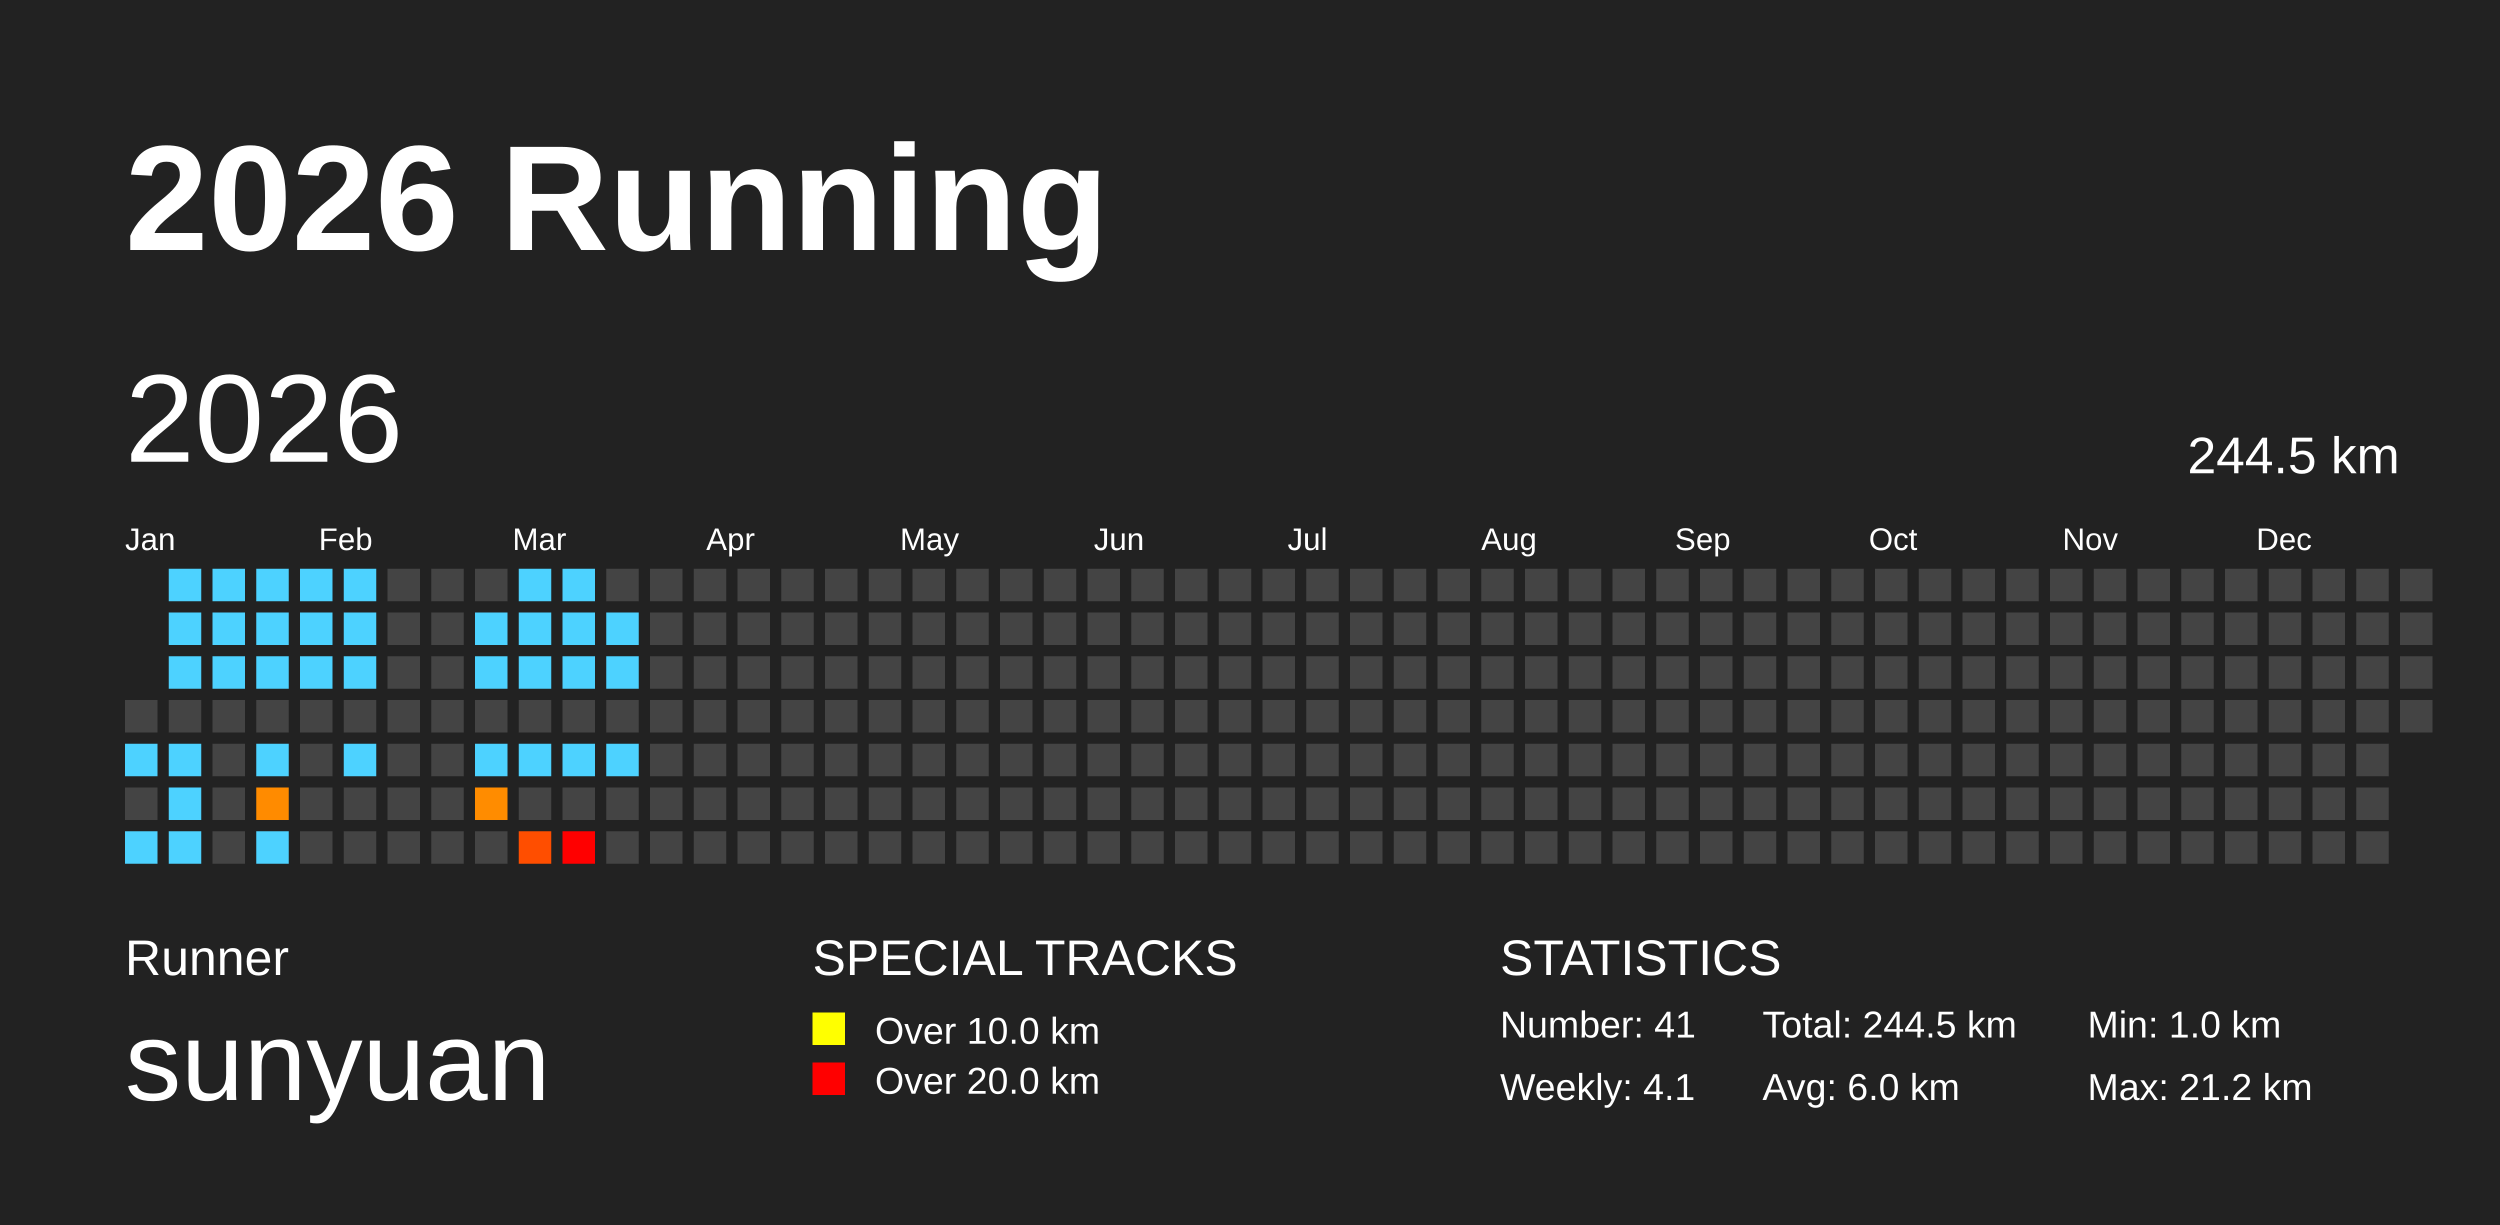
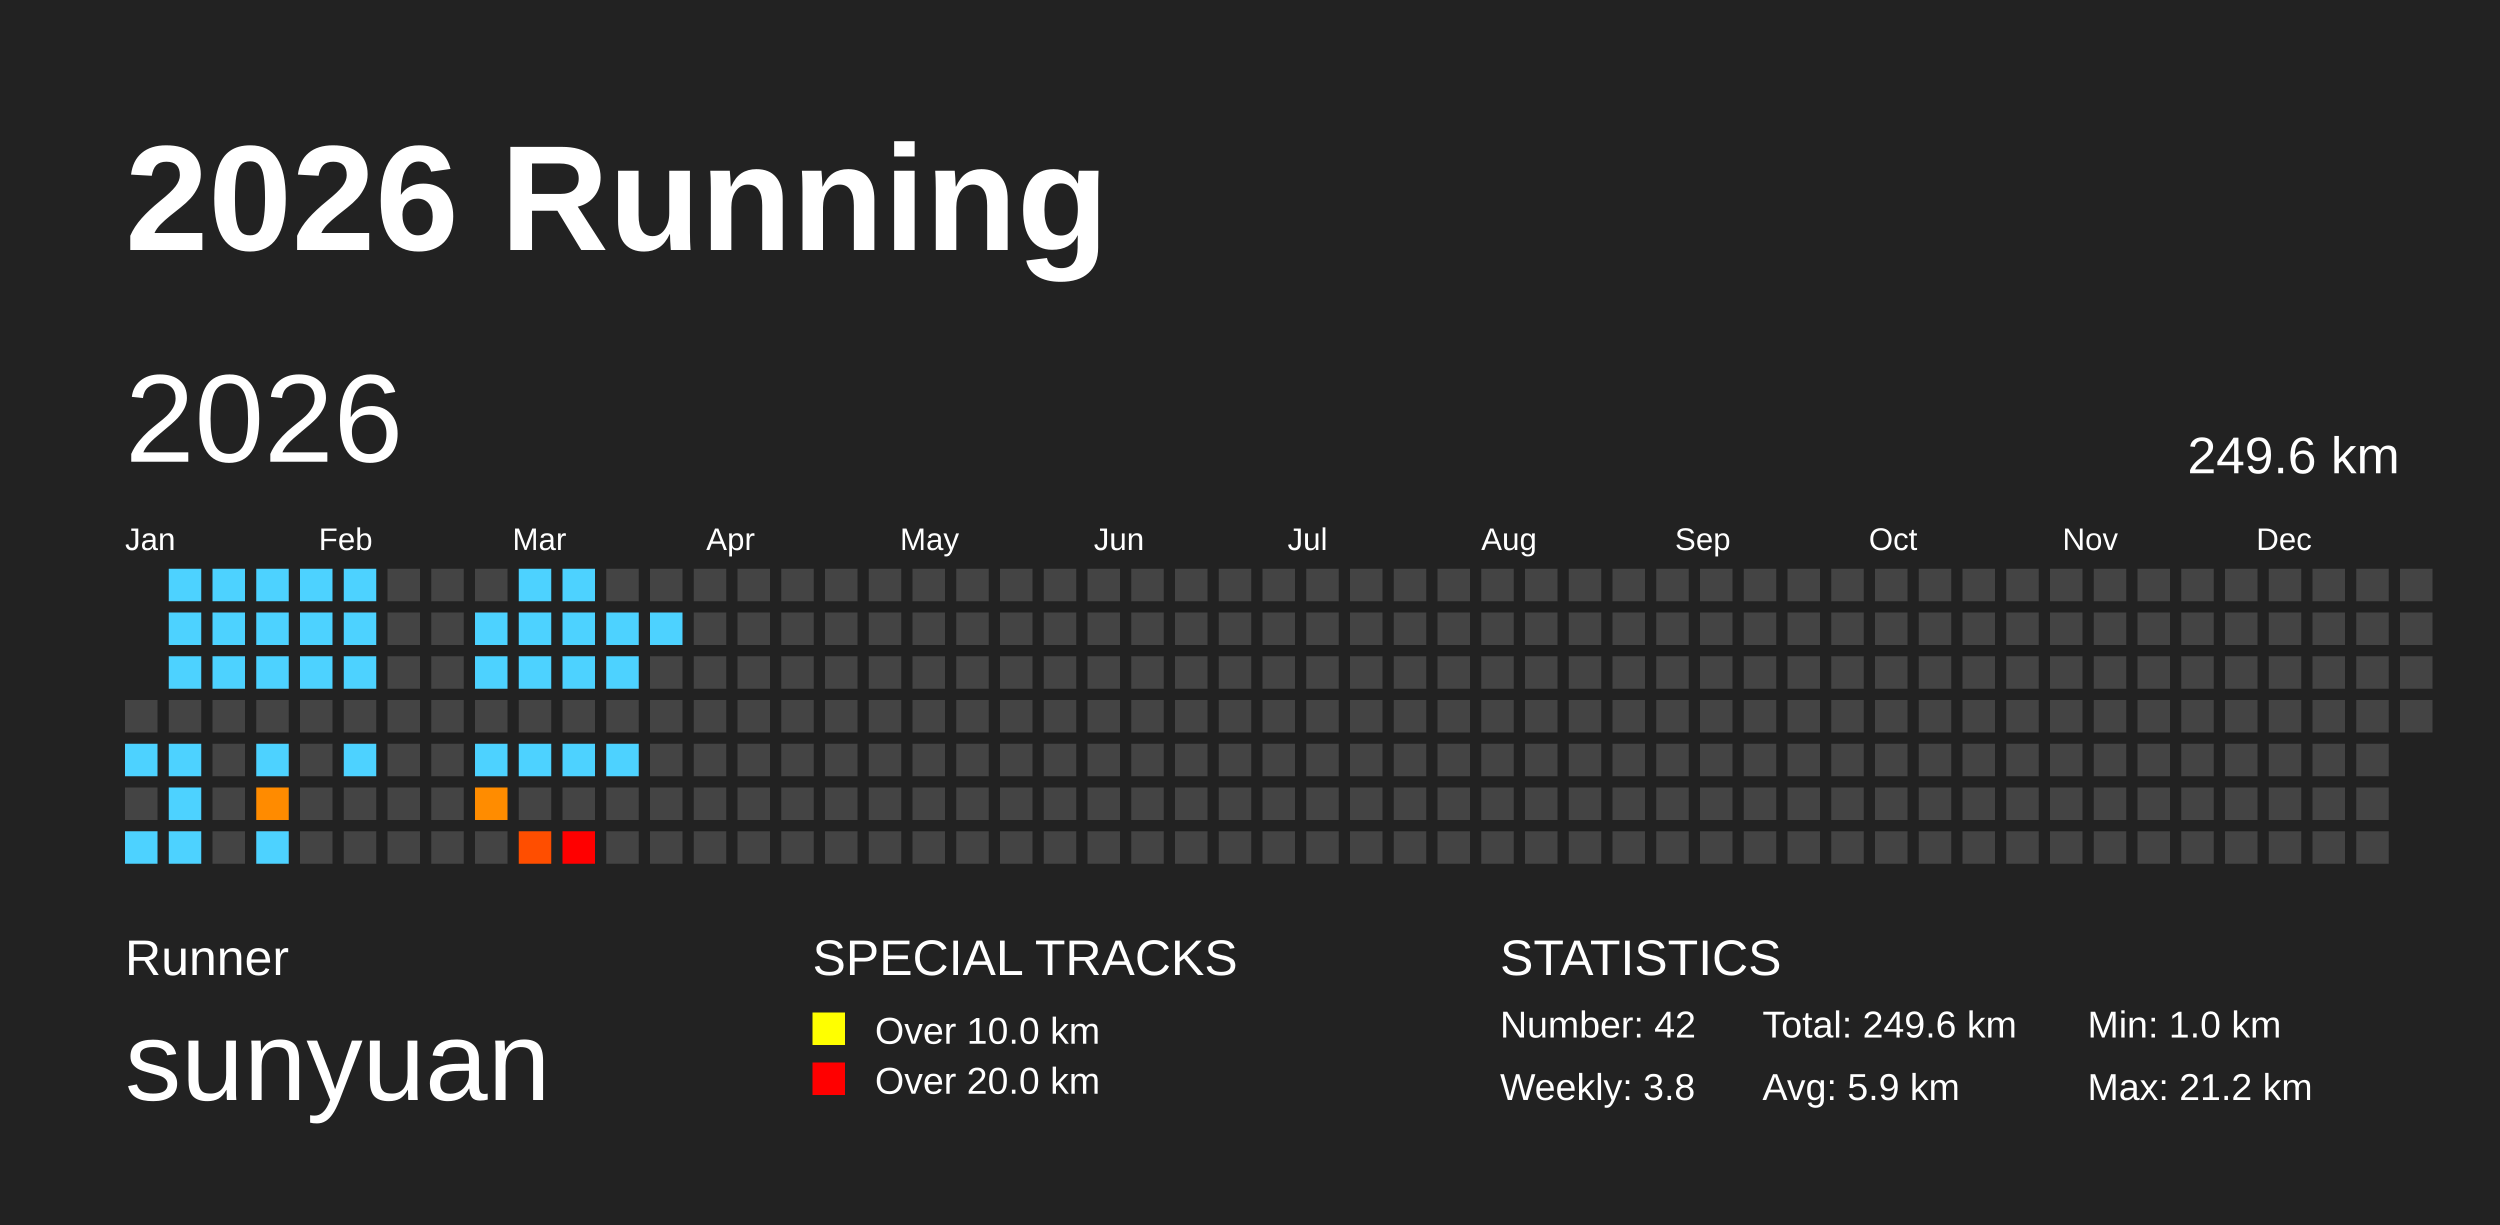
<svg xmlns="http://www.w3.org/2000/svg" baseProfile="full" height="98mm" version="1.1" viewBox="0,0,200,98" width="200mm">
  <defs />
  <rect fill="#222222" height="98" width="200" x="0" y="0" />
  <text fill="#FFFFFF" style="font-size:12px; font-family:Arial; font-weight:bold;" x="10" y="20">2026 Running</text>
  <text fill="#FFFFFF" style="font-size:4px; font-family:Arial" x="10" y="78">Runner</text>
  <text fill="#FFFFFF" style="font-size:9px; font-family:Arial" x="10" y="88">sunyuan</text>
  <text fill="#FFFFFF" style="font-size:4px; font-family:Arial" x="65" y="78">SPECIAL TRACKS</text>
  <rect fill="yellow" height="2.6" width="2.6" x="65" y="81" />
  <text fill="#FFFFFF" style="font-size:3px; font-family:Arial" x="70" y="83.5">Over 10.0 km</text>
  <rect fill="red" height="2.6" width="2.6" x="65" y="85" />
  <text fill="#FFFFFF" style="font-size:3px; font-family:Arial" x="70" y="87.5">Over 20.0 km</text>
  <text fill="#FFFFFF" style="font-size:4px; font-family:Arial" x="120" y="78">STATISTICS</text>
-   <text fill="#FFFFFF" style="font-size:3px; font-family:Arial" x="120" y="83">Number: 41</text>
-   <text fill="#FFFFFF" style="font-size:3px; font-family:Arial" x="120" y="88">Weekly: 4.1</text>
-   <text fill="#FFFFFF" style="font-size:3px; font-family:Arial" x="141" y="83">Total: 244.5 km</text>
-   <text fill="#FFFFFF" style="font-size:3px; font-family:Arial" x="141" y="88">Avg: 6.0 km</text>
+   <text fill="#FFFFFF" style="font-size:3px; font-family:Arial" x="120" y="83">Number: 42</text>
+   <text fill="#FFFFFF" style="font-size:3px; font-family:Arial" x="120" y="88">Weekly: 3.8</text>
+   <text fill="#FFFFFF" style="font-size:3px; font-family:Arial" x="141" y="83">Total: 249.6 km</text>
+   <text fill="#FFFFFF" style="font-size:3px; font-family:Arial" x="141" y="88">Avg: 5.9 km</text>
  <text fill="#FFFFFF" style="font-size:3px; font-family:Arial" x="167" y="83">Min: 1.0 km</text>
  <text fill="#FFFFFF" style="font-size:3px; font-family:Arial" x="167" y="88">Max: 21.2 km</text>
  <text dominant-baseline="hanging" fill="#FFFFFF" style="font-size:10.0px; font-family:Arial;" x="10" y="30">2026</text>
-   <text dominant-baseline="hanging" fill="#FFFFFF" style="font-size:4.125px; font-family:Arial;" x="175" y="35">244.5 km</text>
+   <text dominant-baseline="hanging" fill="#FFFFFF" style="font-size:4.125px; font-family:Arial;" x="175" y="35">249.6 km</text>
  <text fill="#FFFFFF" style="font-size:2.5px; font-family:Arial" x="10.0" y="44">Jan</text>
  <text fill="#FFFFFF" style="font-size:2.5px; font-family:Arial" x="25.5" y="44">Feb</text>
  <text fill="#FFFFFF" style="font-size:2.5px; font-family:Arial" x="41.0" y="44">Mar</text>
  <text fill="#FFFFFF" style="font-size:2.5px; font-family:Arial" x="56.5" y="44">Apr</text>
  <text fill="#FFFFFF" style="font-size:2.5px; font-family:Arial" x="72.0" y="44">May</text>
  <text fill="#FFFFFF" style="font-size:2.5px; font-family:Arial" x="87.5" y="44">Jun</text>
  <text fill="#FFFFFF" style="font-size:2.5px; font-family:Arial" x="103.0" y="44">Jul</text>
  <text fill="#FFFFFF" style="font-size:2.5px; font-family:Arial" x="118.5" y="44">Aug</text>
  <text fill="#FFFFFF" style="font-size:2.5px; font-family:Arial" x="134.0" y="44">Sep</text>
  <text fill="#FFFFFF" style="font-size:2.5px; font-family:Arial" x="149.5" y="44">Oct</text>
  <text fill="#FFFFFF" style="font-size:2.5px; font-family:Arial" x="165.0" y="44">Nov</text>
  <text fill="#FFFFFF" style="font-size:2.5px; font-family:Arial" x="180.5" y="44">Dec</text>
  <rect fill="#444444" height="2.6" width="2.6" x="10.0" y="56.0" />
  <rect fill="#4dd2ff" height="2.6" width="2.6" x="10.0" y="59.5" />
  <rect fill="#444444" height="2.6" width="2.6" x="10.0" y="63.0" />
  <rect fill="#4dd2ff" height="2.6" width="2.6" x="10.0" y="66.5" />
  <rect fill="#4dd2ff" height="2.6" width="2.6" x="13.5" y="45.5" />
  <rect fill="#4dd2ff" height="2.6" width="2.6" x="13.5" y="49.0" />
  <rect fill="#4dd2ff" height="2.6" width="2.6" x="13.5" y="52.5" />
  <rect fill="#444444" height="2.6" width="2.6" x="13.5" y="56.0" />
  <rect fill="#4dd2ff" height="2.6" width="2.6" x="13.5" y="59.5" />
  <rect fill="#4dd2ff" height="2.6" width="2.6" x="13.5" y="63.0" />
  <rect fill="#4dd2ff" height="2.6" width="2.6" x="13.5" y="66.5" />
  <rect fill="#4dd2ff" height="2.6" width="2.6" x="17.0" y="45.5" />
  <rect fill="#4dd2ff" height="2.6" width="2.6" x="17.0" y="49.0" />
  <rect fill="#4dd2ff" height="2.6" width="2.6" x="17.0" y="52.5" />
  <rect fill="#444444" height="2.6" width="2.6" x="17.0" y="56.0" />
  <rect fill="#444444" height="2.6" width="2.6" x="17.0" y="59.5" />
  <rect fill="#444444" height="2.6" width="2.6" x="17.0" y="63.0" />
  <rect fill="#444444" height="2.6" width="2.6" x="17.0" y="66.5" />
  <rect fill="#4dd2ff" height="2.6" width="2.6" x="20.5" y="45.5" />
  <rect fill="#4dd2ff" height="2.6" width="2.6" x="20.5" y="49.0" />
  <rect fill="#4dd2ff" height="2.6" width="2.6" x="20.5" y="52.5" />
  <rect fill="#444444" height="2.6" width="2.6" x="20.5" y="56.0" />
  <rect fill="#4dd2ff" height="2.6" width="2.6" x="20.5" y="59.5" />
  <rect fill="#ff8b00" height="2.6" width="2.6" x="20.5" y="63.0" />
  <rect fill="#4dd2ff" height="2.6" width="2.6" x="20.5" y="66.5" />
  <rect fill="#4dd2ff" height="2.6" width="2.6" x="24.0" y="45.5" />
  <rect fill="#4dd2ff" height="2.6" width="2.6" x="24.0" y="49.0" />
  <rect fill="#4dd2ff" height="2.6" width="2.6" x="24.0" y="52.5" />
  <rect fill="#444444" height="2.6" width="2.6" x="24.0" y="56.0" />
  <rect fill="#444444" height="2.6" width="2.6" x="24.0" y="59.5" />
  <rect fill="#444444" height="2.6" width="2.6" x="24.0" y="63.0" />
  <rect fill="#444444" height="2.6" width="2.6" x="24.0" y="66.5" />
  <rect fill="#4dd2ff" height="2.6" width="2.6" x="27.5" y="45.5" />
  <rect fill="#4dd2ff" height="2.6" width="2.6" x="27.5" y="49.0" />
  <rect fill="#4dd2ff" height="2.6" width="2.6" x="27.5" y="52.5" />
  <rect fill="#444444" height="2.6" width="2.6" x="27.5" y="56.0" />
  <rect fill="#4dd2ff" height="2.6" width="2.6" x="27.5" y="59.5" />
  <rect fill="#444444" height="2.6" width="2.6" x="27.5" y="63.0" />
  <rect fill="#444444" height="2.6" width="2.6" x="27.5" y="66.5" />
  <rect fill="#444444" height="2.6" width="2.6" x="31.0" y="45.5" />
  <rect fill="#444444" height="2.6" width="2.6" x="31.0" y="49.0" />
  <rect fill="#444444" height="2.6" width="2.6" x="31.0" y="52.5" />
  <rect fill="#444444" height="2.6" width="2.6" x="31.0" y="56.0" />
  <rect fill="#444444" height="2.6" width="2.6" x="31.0" y="59.5" />
  <rect fill="#444444" height="2.6" width="2.6" x="31.0" y="63.0" />
  <rect fill="#444444" height="2.6" width="2.6" x="31.0" y="66.5" />
  <rect fill="#444444" height="2.6" width="2.6" x="34.5" y="45.5" />
  <rect fill="#444444" height="2.6" width="2.6" x="34.5" y="49.0" />
  <rect fill="#444444" height="2.6" width="2.6" x="34.5" y="52.5" />
  <rect fill="#444444" height="2.6" width="2.6" x="34.5" y="56.0" />
  <rect fill="#444444" height="2.6" width="2.6" x="34.5" y="59.5" />
  <rect fill="#444444" height="2.6" width="2.6" x="34.5" y="63.0" />
  <rect fill="#444444" height="2.6" width="2.6" x="34.5" y="66.5" />
  <rect fill="#444444" height="2.6" width="2.6" x="38.0" y="45.5" />
  <rect fill="#4dd2ff" height="2.6" width="2.6" x="38.0" y="49.0" />
  <rect fill="#4dd2ff" height="2.6" width="2.6" x="38.0" y="52.5" />
  <rect fill="#444444" height="2.6" width="2.6" x="38.0" y="56.0" />
  <rect fill="#4dd2ff" height="2.6" width="2.6" x="38.0" y="59.5" />
  <rect fill="#ff8c00" height="2.6" width="2.6" x="38.0" y="63.0" />
  <rect fill="#444444" height="2.6" width="2.6" x="38.0" y="66.5" />
  <rect fill="#4dd2ff" height="2.6" width="2.6" x="41.5" y="45.5" />
  <rect fill="#4dd2ff" height="2.6" width="2.6" x="41.5" y="49.0" />
  <rect fill="#4dd2ff" height="2.6" width="2.6" x="41.5" y="52.5" />
  <rect fill="#444444" height="2.6" width="2.6" x="41.5" y="56.0" />
  <rect fill="#4dd2ff" height="2.6" width="2.6" x="41.5" y="59.5" />
  <rect fill="#444444" height="2.6" width="2.6" x="41.5" y="63.0" />
  <rect fill="#ff4e00" height="2.6" width="2.6" x="41.5" y="66.5" />
  <rect fill="#4dd2ff" height="2.6" width="2.6" x="45.0" y="45.5" />
  <rect fill="#4dd2ff" height="2.6" width="2.6" x="45.0" y="49.0" />
  <rect fill="#4dd2ff" height="2.6" width="2.6" x="45.0" y="52.5" />
  <rect fill="#444444" height="2.6" width="2.6" x="45.0" y="56.0" />
  <rect fill="#4dd2ff" height="2.6" width="2.6" x="45.0" y="59.5" />
  <rect fill="#444444" height="2.6" width="2.6" x="45.0" y="63.0" />
  <rect fill="red" height="2.6" width="2.6" x="45.0" y="66.5" />
  <rect fill="#444444" height="2.6" width="2.6" x="48.5" y="45.5" />
  <rect fill="#4dd2ff" height="2.6" width="2.6" x="48.5" y="49.0" />
  <rect fill="#4dd2ff" height="2.6" width="2.6" x="48.5" y="52.5" />
  <rect fill="#444444" height="2.6" width="2.6" x="48.5" y="56.0" />
  <rect fill="#4dd2ff" height="2.6" width="2.6" x="48.5" y="59.5" />
  <rect fill="#444444" height="2.6" width="2.6" x="48.5" y="63.0" />
  <rect fill="#444444" height="2.6" width="2.6" x="48.5" y="66.5" />
  <rect fill="#444444" height="2.6" width="2.6" x="52.0" y="45.5" />
-   <rect fill="#444444" height="2.6" width="2.6" x="52.0" y="49.0" />
+   <rect fill="#4dd2ff" height="2.6" width="2.6" x="52.0" y="49.0" />
  <rect fill="#444444" height="2.6" width="2.6" x="52.0" y="52.5" />
  <rect fill="#444444" height="2.6" width="2.6" x="52.0" y="56.0" />
  <rect fill="#444444" height="2.6" width="2.6" x="52.0" y="59.5" />
  <rect fill="#444444" height="2.6" width="2.6" x="52.0" y="63.0" />
  <rect fill="#444444" height="2.6" width="2.6" x="52.0" y="66.5" />
  <rect fill="#444444" height="2.6" width="2.6" x="55.5" y="45.5" />
  <rect fill="#444444" height="2.6" width="2.6" x="55.5" y="49.0" />
  <rect fill="#444444" height="2.6" width="2.6" x="55.5" y="52.5" />
  <rect fill="#444444" height="2.6" width="2.6" x="55.5" y="56.0" />
  <rect fill="#444444" height="2.6" width="2.6" x="55.5" y="59.5" />
  <rect fill="#444444" height="2.6" width="2.6" x="55.5" y="63.0" />
  <rect fill="#444444" height="2.6" width="2.6" x="55.5" y="66.5" />
  <rect fill="#444444" height="2.6" width="2.6" x="59.0" y="45.5" />
  <rect fill="#444444" height="2.6" width="2.6" x="59.0" y="49.0" />
  <rect fill="#444444" height="2.6" width="2.6" x="59.0" y="52.5" />
  <rect fill="#444444" height="2.6" width="2.6" x="59.0" y="56.0" />
  <rect fill="#444444" height="2.6" width="2.6" x="59.0" y="59.5" />
  <rect fill="#444444" height="2.6" width="2.6" x="59.0" y="63.0" />
  <rect fill="#444444" height="2.6" width="2.6" x="59.0" y="66.5" />
  <rect fill="#444444" height="2.6" width="2.6" x="62.5" y="45.5" />
  <rect fill="#444444" height="2.6" width="2.6" x="62.5" y="49.0" />
  <rect fill="#444444" height="2.6" width="2.6" x="62.5" y="52.5" />
  <rect fill="#444444" height="2.6" width="2.6" x="62.5" y="56.0" />
  <rect fill="#444444" height="2.6" width="2.6" x="62.5" y="59.5" />
  <rect fill="#444444" height="2.6" width="2.6" x="62.5" y="63.0" />
  <rect fill="#444444" height="2.6" width="2.6" x="62.5" y="66.5" />
  <rect fill="#444444" height="2.6" width="2.6" x="66.0" y="45.5" />
  <rect fill="#444444" height="2.6" width="2.6" x="66.0" y="49.0" />
  <rect fill="#444444" height="2.6" width="2.6" x="66.0" y="52.5" />
  <rect fill="#444444" height="2.6" width="2.6" x="66.0" y="56.0" />
  <rect fill="#444444" height="2.6" width="2.6" x="66.0" y="59.5" />
  <rect fill="#444444" height="2.6" width="2.6" x="66.0" y="63.0" />
  <rect fill="#444444" height="2.6" width="2.6" x="66.0" y="66.5" />
  <rect fill="#444444" height="2.6" width="2.6" x="69.5" y="45.5" />
  <rect fill="#444444" height="2.6" width="2.6" x="69.5" y="49.0" />
  <rect fill="#444444" height="2.6" width="2.6" x="69.5" y="52.5" />
  <rect fill="#444444" height="2.6" width="2.6" x="69.5" y="56.0" />
  <rect fill="#444444" height="2.6" width="2.6" x="69.5" y="59.5" />
  <rect fill="#444444" height="2.6" width="2.6" x="69.5" y="63.0" />
  <rect fill="#444444" height="2.6" width="2.6" x="69.5" y="66.5" />
  <rect fill="#444444" height="2.6" width="2.6" x="73.0" y="45.5" />
  <rect fill="#444444" height="2.6" width="2.6" x="73.0" y="49.0" />
  <rect fill="#444444" height="2.6" width="2.6" x="73.0" y="52.5" />
  <rect fill="#444444" height="2.6" width="2.6" x="73.0" y="56.0" />
  <rect fill="#444444" height="2.6" width="2.6" x="73.0" y="59.5" />
  <rect fill="#444444" height="2.6" width="2.6" x="73.0" y="63.0" />
  <rect fill="#444444" height="2.6" width="2.6" x="73.0" y="66.5" />
  <rect fill="#444444" height="2.6" width="2.6" x="76.5" y="45.5" />
  <rect fill="#444444" height="2.6" width="2.6" x="76.5" y="49.0" />
  <rect fill="#444444" height="2.6" width="2.6" x="76.5" y="52.5" />
  <rect fill="#444444" height="2.6" width="2.6" x="76.5" y="56.0" />
  <rect fill="#444444" height="2.6" width="2.6" x="76.5" y="59.5" />
  <rect fill="#444444" height="2.6" width="2.6" x="76.5" y="63.0" />
  <rect fill="#444444" height="2.6" width="2.6" x="76.5" y="66.5" />
  <rect fill="#444444" height="2.6" width="2.6" x="80.0" y="45.5" />
  <rect fill="#444444" height="2.6" width="2.6" x="80.0" y="49.0" />
  <rect fill="#444444" height="2.6" width="2.6" x="80.0" y="52.5" />
  <rect fill="#444444" height="2.6" width="2.6" x="80.0" y="56.0" />
  <rect fill="#444444" height="2.6" width="2.6" x="80.0" y="59.5" />
  <rect fill="#444444" height="2.6" width="2.6" x="80.0" y="63.0" />
  <rect fill="#444444" height="2.6" width="2.6" x="80.0" y="66.5" />
  <rect fill="#444444" height="2.6" width="2.6" x="83.5" y="45.5" />
  <rect fill="#444444" height="2.6" width="2.6" x="83.5" y="49.0" />
  <rect fill="#444444" height="2.6" width="2.6" x="83.5" y="52.5" />
  <rect fill="#444444" height="2.6" width="2.6" x="83.5" y="56.0" />
  <rect fill="#444444" height="2.6" width="2.6" x="83.5" y="59.5" />
  <rect fill="#444444" height="2.6" width="2.6" x="83.5" y="63.0" />
  <rect fill="#444444" height="2.6" width="2.6" x="83.5" y="66.5" />
  <rect fill="#444444" height="2.6" width="2.6" x="87.0" y="45.5" />
  <rect fill="#444444" height="2.6" width="2.6" x="87.0" y="49.0" />
  <rect fill="#444444" height="2.6" width="2.6" x="87.0" y="52.5" />
  <rect fill="#444444" height="2.6" width="2.6" x="87.0" y="56.0" />
  <rect fill="#444444" height="2.6" width="2.6" x="87.0" y="59.5" />
  <rect fill="#444444" height="2.6" width="2.6" x="87.0" y="63.0" />
  <rect fill="#444444" height="2.6" width="2.6" x="87.0" y="66.5" />
  <rect fill="#444444" height="2.6" width="2.6" x="90.5" y="45.5" />
  <rect fill="#444444" height="2.6" width="2.6" x="90.5" y="49.0" />
  <rect fill="#444444" height="2.6" width="2.6" x="90.5" y="52.5" />
  <rect fill="#444444" height="2.6" width="2.6" x="90.5" y="56.0" />
  <rect fill="#444444" height="2.6" width="2.6" x="90.5" y="59.5" />
  <rect fill="#444444" height="2.6" width="2.6" x="90.5" y="63.0" />
  <rect fill="#444444" height="2.6" width="2.6" x="90.5" y="66.5" />
  <rect fill="#444444" height="2.6" width="2.6" x="94.0" y="45.5" />
  <rect fill="#444444" height="2.6" width="2.6" x="94.0" y="49.0" />
  <rect fill="#444444" height="2.6" width="2.6" x="94.0" y="52.5" />
  <rect fill="#444444" height="2.6" width="2.6" x="94.0" y="56.0" />
  <rect fill="#444444" height="2.6" width="2.6" x="94.0" y="59.5" />
  <rect fill="#444444" height="2.6" width="2.6" x="94.0" y="63.0" />
  <rect fill="#444444" height="2.6" width="2.6" x="94.0" y="66.5" />
  <rect fill="#444444" height="2.6" width="2.6" x="97.5" y="45.5" />
  <rect fill="#444444" height="2.6" width="2.6" x="97.5" y="49.0" />
  <rect fill="#444444" height="2.6" width="2.6" x="97.5" y="52.5" />
  <rect fill="#444444" height="2.6" width="2.6" x="97.5" y="56.0" />
  <rect fill="#444444" height="2.6" width="2.6" x="97.5" y="59.5" />
  <rect fill="#444444" height="2.6" width="2.6" x="97.5" y="63.0" />
  <rect fill="#444444" height="2.6" width="2.6" x="97.5" y="66.5" />
  <rect fill="#444444" height="2.6" width="2.6" x="101.0" y="45.5" />
  <rect fill="#444444" height="2.6" width="2.6" x="101.0" y="49.0" />
  <rect fill="#444444" height="2.6" width="2.6" x="101.0" y="52.5" />
  <rect fill="#444444" height="2.6" width="2.6" x="101.0" y="56.0" />
  <rect fill="#444444" height="2.6" width="2.6" x="101.0" y="59.5" />
  <rect fill="#444444" height="2.6" width="2.6" x="101.0" y="63.0" />
  <rect fill="#444444" height="2.6" width="2.6" x="101.0" y="66.5" />
  <rect fill="#444444" height="2.6" width="2.6" x="104.5" y="45.5" />
  <rect fill="#444444" height="2.6" width="2.6" x="104.5" y="49.0" />
  <rect fill="#444444" height="2.6" width="2.6" x="104.5" y="52.5" />
  <rect fill="#444444" height="2.6" width="2.6" x="104.5" y="56.0" />
  <rect fill="#444444" height="2.6" width="2.6" x="104.5" y="59.5" />
  <rect fill="#444444" height="2.6" width="2.6" x="104.5" y="63.0" />
  <rect fill="#444444" height="2.6" width="2.6" x="104.5" y="66.5" />
  <rect fill="#444444" height="2.6" width="2.6" x="108.0" y="45.5" />
  <rect fill="#444444" height="2.6" width="2.6" x="108.0" y="49.0" />
  <rect fill="#444444" height="2.6" width="2.6" x="108.0" y="52.5" />
  <rect fill="#444444" height="2.6" width="2.6" x="108.0" y="56.0" />
  <rect fill="#444444" height="2.6" width="2.6" x="108.0" y="59.5" />
  <rect fill="#444444" height="2.6" width="2.6" x="108.0" y="63.0" />
  <rect fill="#444444" height="2.6" width="2.6" x="108.0" y="66.5" />
  <rect fill="#444444" height="2.6" width="2.6" x="111.5" y="45.5" />
  <rect fill="#444444" height="2.6" width="2.6" x="111.5" y="49.0" />
  <rect fill="#444444" height="2.6" width="2.6" x="111.5" y="52.5" />
  <rect fill="#444444" height="2.6" width="2.6" x="111.5" y="56.0" />
  <rect fill="#444444" height="2.6" width="2.6" x="111.5" y="59.5" />
  <rect fill="#444444" height="2.6" width="2.6" x="111.5" y="63.0" />
  <rect fill="#444444" height="2.6" width="2.6" x="111.5" y="66.5" />
  <rect fill="#444444" height="2.6" width="2.6" x="115.0" y="45.5" />
  <rect fill="#444444" height="2.6" width="2.6" x="115.0" y="49.0" />
  <rect fill="#444444" height="2.6" width="2.6" x="115.0" y="52.5" />
  <rect fill="#444444" height="2.6" width="2.6" x="115.0" y="56.0" />
  <rect fill="#444444" height="2.6" width="2.6" x="115.0" y="59.5" />
  <rect fill="#444444" height="2.6" width="2.6" x="115.0" y="63.0" />
  <rect fill="#444444" height="2.6" width="2.6" x="115.0" y="66.5" />
  <rect fill="#444444" height="2.6" width="2.6" x="118.5" y="45.5" />
  <rect fill="#444444" height="2.6" width="2.6" x="118.5" y="49.0" />
  <rect fill="#444444" height="2.6" width="2.6" x="118.5" y="52.5" />
  <rect fill="#444444" height="2.6" width="2.6" x="118.5" y="56.0" />
  <rect fill="#444444" height="2.6" width="2.6" x="118.5" y="59.5" />
  <rect fill="#444444" height="2.6" width="2.6" x="118.5" y="63.0" />
  <rect fill="#444444" height="2.6" width="2.6" x="118.5" y="66.5" />
  <rect fill="#444444" height="2.6" width="2.6" x="122.0" y="45.5" />
  <rect fill="#444444" height="2.6" width="2.6" x="122.0" y="49.0" />
  <rect fill="#444444" height="2.6" width="2.6" x="122.0" y="52.5" />
  <rect fill="#444444" height="2.6" width="2.6" x="122.0" y="56.0" />
  <rect fill="#444444" height="2.6" width="2.6" x="122.0" y="59.5" />
  <rect fill="#444444" height="2.6" width="2.6" x="122.0" y="63.0" />
  <rect fill="#444444" height="2.6" width="2.6" x="122.0" y="66.5" />
  <rect fill="#444444" height="2.6" width="2.6" x="125.5" y="45.5" />
  <rect fill="#444444" height="2.6" width="2.6" x="125.5" y="49.0" />
  <rect fill="#444444" height="2.6" width="2.6" x="125.5" y="52.5" />
  <rect fill="#444444" height="2.6" width="2.6" x="125.5" y="56.0" />
  <rect fill="#444444" height="2.6" width="2.6" x="125.5" y="59.5" />
  <rect fill="#444444" height="2.6" width="2.6" x="125.5" y="63.0" />
  <rect fill="#444444" height="2.6" width="2.6" x="125.5" y="66.5" />
  <rect fill="#444444" height="2.6" width="2.6" x="129.0" y="45.5" />
  <rect fill="#444444" height="2.6" width="2.6" x="129.0" y="49.0" />
  <rect fill="#444444" height="2.6" width="2.6" x="129.0" y="52.5" />
  <rect fill="#444444" height="2.6" width="2.6" x="129.0" y="56.0" />
  <rect fill="#444444" height="2.6" width="2.6" x="129.0" y="59.5" />
  <rect fill="#444444" height="2.6" width="2.6" x="129.0" y="63.0" />
  <rect fill="#444444" height="2.6" width="2.6" x="129.0" y="66.5" />
  <rect fill="#444444" height="2.6" width="2.6" x="132.5" y="45.5" />
  <rect fill="#444444" height="2.6" width="2.6" x="132.5" y="49.0" />
  <rect fill="#444444" height="2.6" width="2.6" x="132.5" y="52.5" />
  <rect fill="#444444" height="2.6" width="2.6" x="132.5" y="56.0" />
  <rect fill="#444444" height="2.6" width="2.6" x="132.5" y="59.5" />
  <rect fill="#444444" height="2.6" width="2.6" x="132.5" y="63.0" />
  <rect fill="#444444" height="2.6" width="2.6" x="132.5" y="66.5" />
  <rect fill="#444444" height="2.6" width="2.6" x="136.0" y="45.5" />
  <rect fill="#444444" height="2.6" width="2.6" x="136.0" y="49.0" />
  <rect fill="#444444" height="2.6" width="2.6" x="136.0" y="52.5" />
  <rect fill="#444444" height="2.6" width="2.6" x="136.0" y="56.0" />
  <rect fill="#444444" height="2.6" width="2.6" x="136.0" y="59.5" />
  <rect fill="#444444" height="2.6" width="2.6" x="136.0" y="63.0" />
  <rect fill="#444444" height="2.6" width="2.6" x="136.0" y="66.5" />
  <rect fill="#444444" height="2.6" width="2.6" x="139.5" y="45.5" />
  <rect fill="#444444" height="2.6" width="2.6" x="139.5" y="49.0" />
  <rect fill="#444444" height="2.6" width="2.6" x="139.5" y="52.5" />
  <rect fill="#444444" height="2.6" width="2.6" x="139.5" y="56.0" />
  <rect fill="#444444" height="2.6" width="2.6" x="139.5" y="59.5" />
  <rect fill="#444444" height="2.6" width="2.6" x="139.5" y="63.0" />
  <rect fill="#444444" height="2.6" width="2.6" x="139.5" y="66.5" />
  <rect fill="#444444" height="2.6" width="2.6" x="143.0" y="45.5" />
  <rect fill="#444444" height="2.6" width="2.6" x="143.0" y="49.0" />
  <rect fill="#444444" height="2.6" width="2.6" x="143.0" y="52.5" />
  <rect fill="#444444" height="2.6" width="2.6" x="143.0" y="56.0" />
  <rect fill="#444444" height="2.6" width="2.6" x="143.0" y="59.5" />
  <rect fill="#444444" height="2.6" width="2.6" x="143.0" y="63.0" />
  <rect fill="#444444" height="2.6" width="2.6" x="143.0" y="66.5" />
  <rect fill="#444444" height="2.6" width="2.6" x="146.5" y="45.5" />
  <rect fill="#444444" height="2.6" width="2.6" x="146.5" y="49.0" />
  <rect fill="#444444" height="2.6" width="2.6" x="146.5" y="52.5" />
  <rect fill="#444444" height="2.6" width="2.6" x="146.5" y="56.0" />
  <rect fill="#444444" height="2.6" width="2.6" x="146.5" y="59.5" />
  <rect fill="#444444" height="2.6" width="2.6" x="146.5" y="63.0" />
  <rect fill="#444444" height="2.6" width="2.6" x="146.5" y="66.5" />
  <rect fill="#444444" height="2.6" width="2.6" x="150.0" y="45.5" />
  <rect fill="#444444" height="2.6" width="2.6" x="150.0" y="49.0" />
  <rect fill="#444444" height="2.6" width="2.6" x="150.0" y="52.5" />
  <rect fill="#444444" height="2.6" width="2.6" x="150.0" y="56.0" />
  <rect fill="#444444" height="2.6" width="2.6" x="150.0" y="59.5" />
  <rect fill="#444444" height="2.6" width="2.6" x="150.0" y="63.0" />
  <rect fill="#444444" height="2.6" width="2.6" x="150.0" y="66.5" />
  <rect fill="#444444" height="2.6" width="2.6" x="153.5" y="45.5" />
  <rect fill="#444444" height="2.6" width="2.6" x="153.5" y="49.0" />
  <rect fill="#444444" height="2.6" width="2.6" x="153.5" y="52.5" />
  <rect fill="#444444" height="2.6" width="2.6" x="153.5" y="56.0" />
  <rect fill="#444444" height="2.6" width="2.6" x="153.5" y="59.5" />
  <rect fill="#444444" height="2.6" width="2.6" x="153.5" y="63.0" />
  <rect fill="#444444" height="2.6" width="2.6" x="153.5" y="66.5" />
  <rect fill="#444444" height="2.6" width="2.6" x="157.0" y="45.5" />
  <rect fill="#444444" height="2.6" width="2.6" x="157.0" y="49.0" />
  <rect fill="#444444" height="2.6" width="2.6" x="157.0" y="52.5" />
  <rect fill="#444444" height="2.6" width="2.6" x="157.0" y="56.0" />
  <rect fill="#444444" height="2.6" width="2.6" x="157.0" y="59.5" />
  <rect fill="#444444" height="2.6" width="2.6" x="157.0" y="63.0" />
  <rect fill="#444444" height="2.6" width="2.6" x="157.0" y="66.5" />
  <rect fill="#444444" height="2.6" width="2.6" x="160.5" y="45.5" />
  <rect fill="#444444" height="2.6" width="2.6" x="160.5" y="49.0" />
  <rect fill="#444444" height="2.6" width="2.6" x="160.5" y="52.5" />
  <rect fill="#444444" height="2.6" width="2.6" x="160.5" y="56.0" />
  <rect fill="#444444" height="2.6" width="2.6" x="160.5" y="59.5" />
  <rect fill="#444444" height="2.6" width="2.6" x="160.5" y="63.0" />
  <rect fill="#444444" height="2.6" width="2.6" x="160.5" y="66.5" />
  <rect fill="#444444" height="2.6" width="2.6" x="164.0" y="45.5" />
  <rect fill="#444444" height="2.6" width="2.6" x="164.0" y="49.0" />
  <rect fill="#444444" height="2.6" width="2.6" x="164.0" y="52.5" />
  <rect fill="#444444" height="2.6" width="2.6" x="164.0" y="56.0" />
  <rect fill="#444444" height="2.6" width="2.6" x="164.0" y="59.5" />
  <rect fill="#444444" height="2.6" width="2.6" x="164.0" y="63.0" />
  <rect fill="#444444" height="2.6" width="2.6" x="164.0" y="66.5" />
  <rect fill="#444444" height="2.6" width="2.6" x="167.5" y="45.5" />
  <rect fill="#444444" height="2.6" width="2.6" x="167.5" y="49.0" />
  <rect fill="#444444" height="2.6" width="2.6" x="167.5" y="52.5" />
  <rect fill="#444444" height="2.6" width="2.6" x="167.5" y="56.0" />
  <rect fill="#444444" height="2.6" width="2.6" x="167.5" y="59.5" />
  <rect fill="#444444" height="2.6" width="2.6" x="167.5" y="63.0" />
  <rect fill="#444444" height="2.6" width="2.6" x="167.5" y="66.5" />
  <rect fill="#444444" height="2.6" width="2.6" x="171.0" y="45.5" />
  <rect fill="#444444" height="2.6" width="2.6" x="171.0" y="49.0" />
  <rect fill="#444444" height="2.6" width="2.6" x="171.0" y="52.5" />
  <rect fill="#444444" height="2.6" width="2.6" x="171.0" y="56.0" />
  <rect fill="#444444" height="2.6" width="2.6" x="171.0" y="59.5" />
  <rect fill="#444444" height="2.6" width="2.6" x="171.0" y="63.0" />
  <rect fill="#444444" height="2.6" width="2.6" x="171.0" y="66.5" />
  <rect fill="#444444" height="2.6" width="2.6" x="174.5" y="45.5" />
  <rect fill="#444444" height="2.6" width="2.6" x="174.5" y="49.0" />
  <rect fill="#444444" height="2.6" width="2.6" x="174.5" y="52.5" />
  <rect fill="#444444" height="2.6" width="2.6" x="174.5" y="56.0" />
  <rect fill="#444444" height="2.6" width="2.6" x="174.5" y="59.5" />
  <rect fill="#444444" height="2.6" width="2.6" x="174.5" y="63.0" />
  <rect fill="#444444" height="2.6" width="2.6" x="174.5" y="66.5" />
  <rect fill="#444444" height="2.6" width="2.6" x="178.0" y="45.5" />
  <rect fill="#444444" height="2.6" width="2.6" x="178.0" y="49.0" />
  <rect fill="#444444" height="2.6" width="2.6" x="178.0" y="52.5" />
  <rect fill="#444444" height="2.6" width="2.6" x="178.0" y="56.0" />
  <rect fill="#444444" height="2.6" width="2.6" x="178.0" y="59.5" />
  <rect fill="#444444" height="2.6" width="2.6" x="178.0" y="63.0" />
  <rect fill="#444444" height="2.6" width="2.6" x="178.0" y="66.5" />
  <rect fill="#444444" height="2.6" width="2.6" x="181.5" y="45.5" />
  <rect fill="#444444" height="2.6" width="2.6" x="181.5" y="49.0" />
  <rect fill="#444444" height="2.6" width="2.6" x="181.5" y="52.5" />
  <rect fill="#444444" height="2.6" width="2.6" x="181.5" y="56.0" />
  <rect fill="#444444" height="2.6" width="2.6" x="181.5" y="59.5" />
  <rect fill="#444444" height="2.6" width="2.6" x="181.5" y="63.0" />
  <rect fill="#444444" height="2.6" width="2.6" x="181.5" y="66.5" />
  <rect fill="#444444" height="2.6" width="2.6" x="185.0" y="45.5" />
  <rect fill="#444444" height="2.6" width="2.6" x="185.0" y="49.0" />
  <rect fill="#444444" height="2.6" width="2.6" x="185.0" y="52.5" />
  <rect fill="#444444" height="2.6" width="2.6" x="185.0" y="56.0" />
  <rect fill="#444444" height="2.6" width="2.6" x="185.0" y="59.5" />
  <rect fill="#444444" height="2.6" width="2.6" x="185.0" y="63.0" />
  <rect fill="#444444" height="2.6" width="2.6" x="185.0" y="66.5" />
  <rect fill="#444444" height="2.6" width="2.6" x="188.5" y="45.5" />
  <rect fill="#444444" height="2.6" width="2.6" x="188.5" y="49.0" />
  <rect fill="#444444" height="2.6" width="2.6" x="188.5" y="52.5" />
  <rect fill="#444444" height="2.6" width="2.6" x="188.5" y="56.0" />
  <rect fill="#444444" height="2.6" width="2.6" x="188.5" y="59.5" />
  <rect fill="#444444" height="2.6" width="2.6" x="188.5" y="63.0" />
  <rect fill="#444444" height="2.6" width="2.6" x="188.5" y="66.5" />
  <rect fill="#444444" height="2.6" width="2.6" x="192.0" y="45.5" />
  <rect fill="#444444" height="2.6" width="2.6" x="192.0" y="49.0" />
  <rect fill="#444444" height="2.6" width="2.6" x="192.0" y="52.5" />
  <rect fill="#444444" height="2.6" width="2.6" x="192.0" y="56.0" />
</svg>
